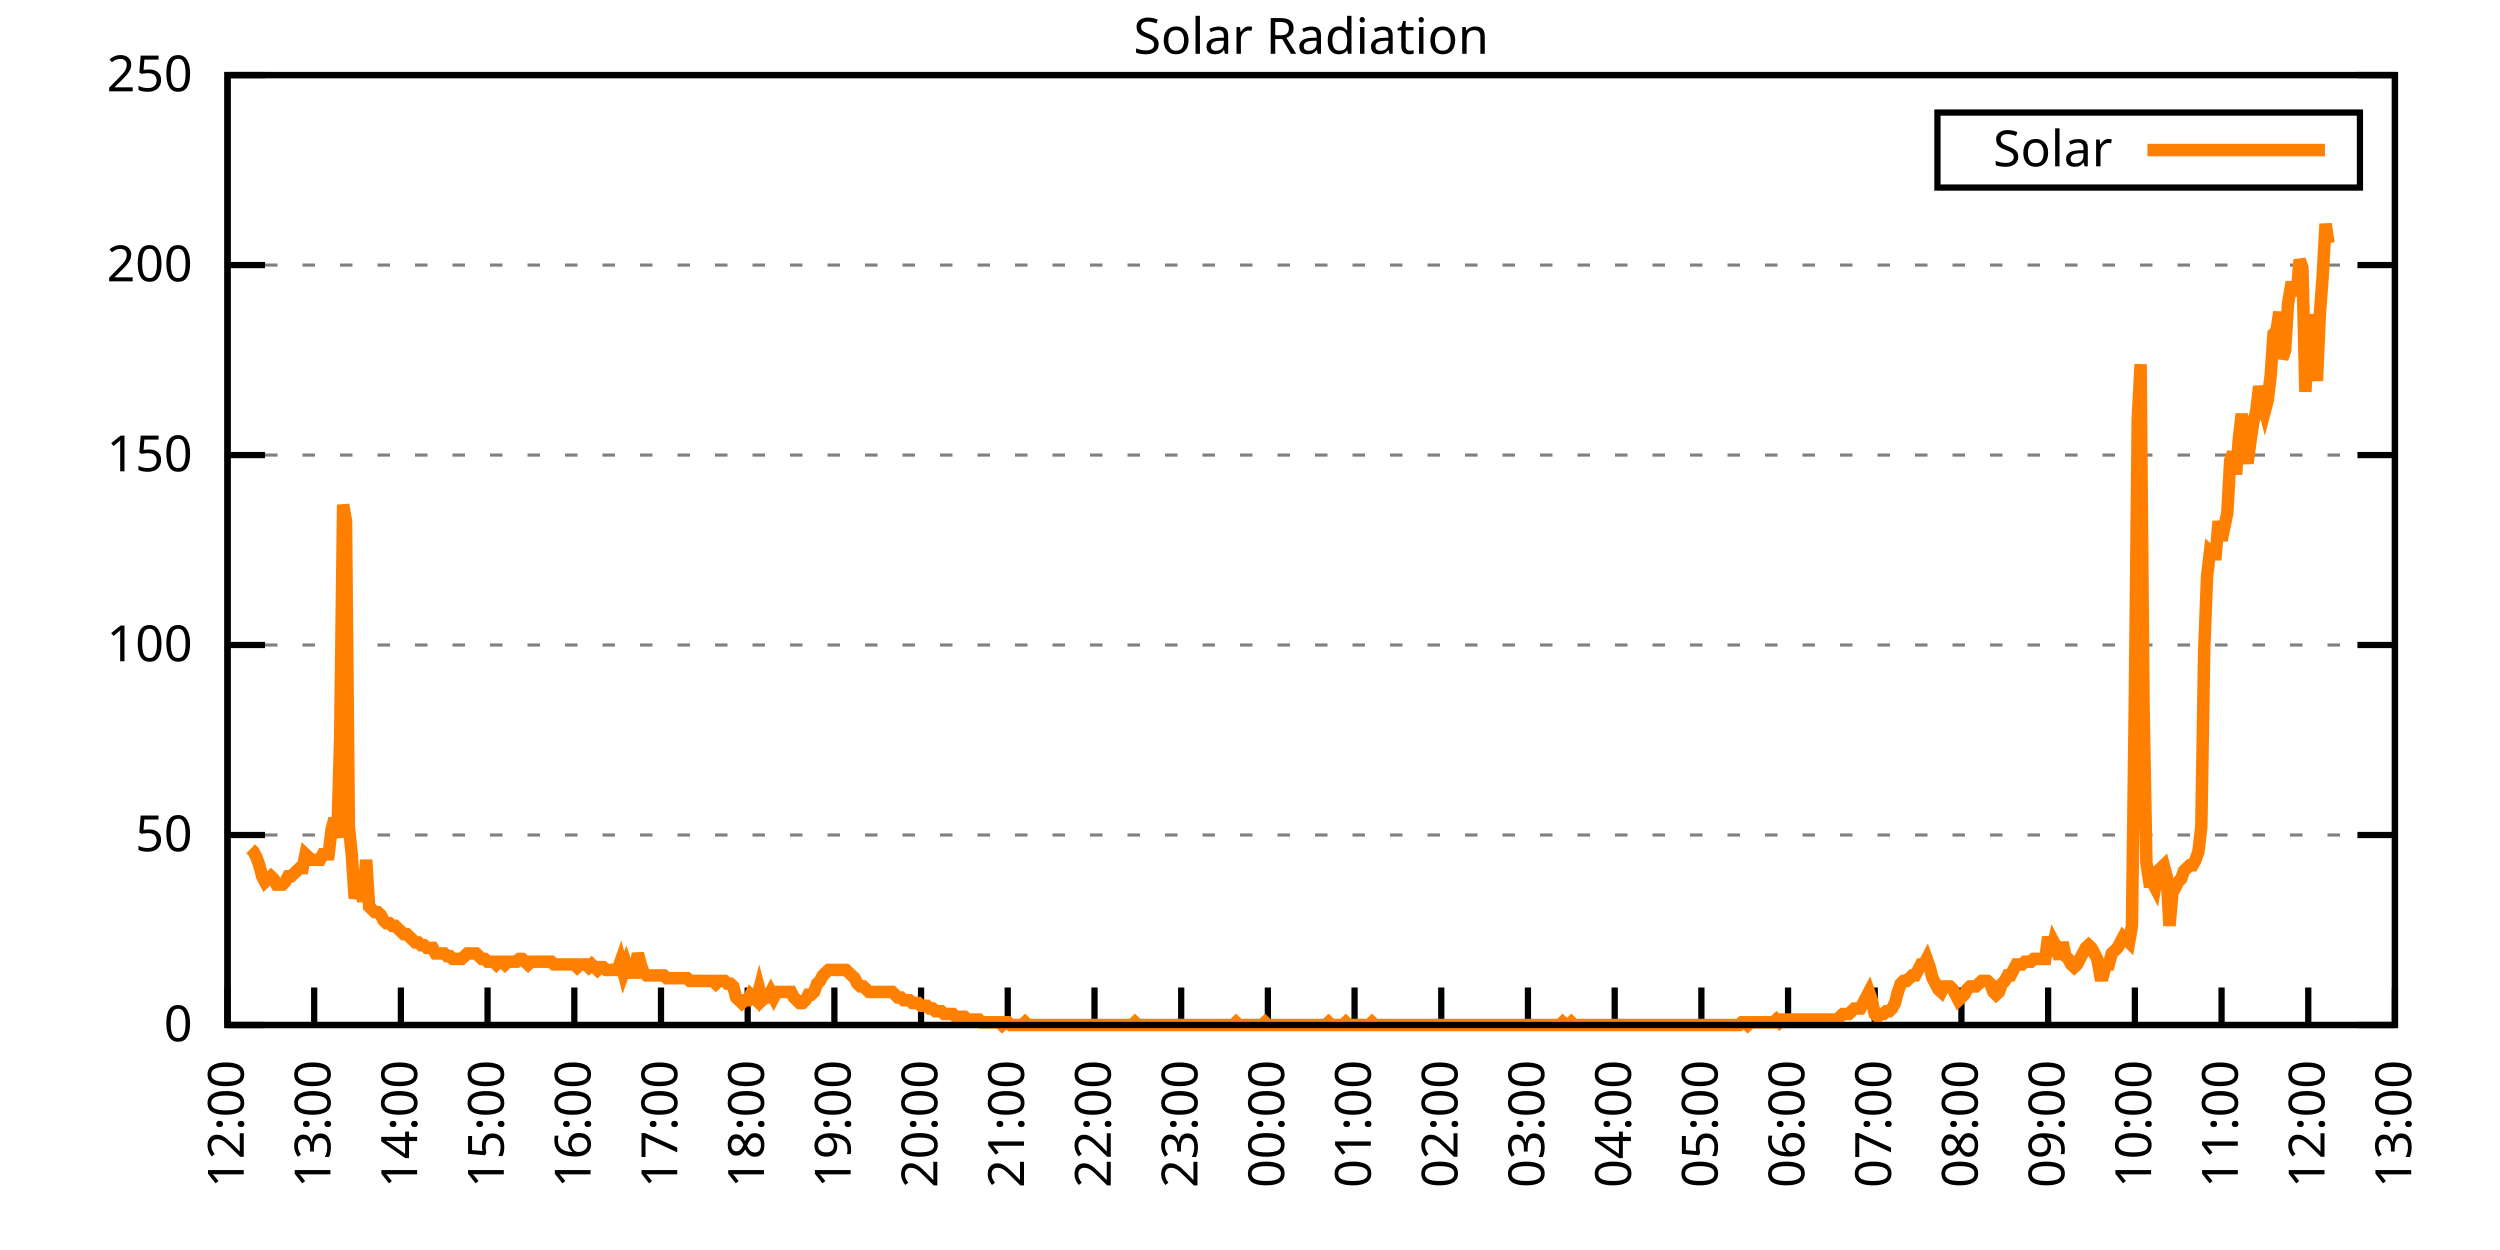
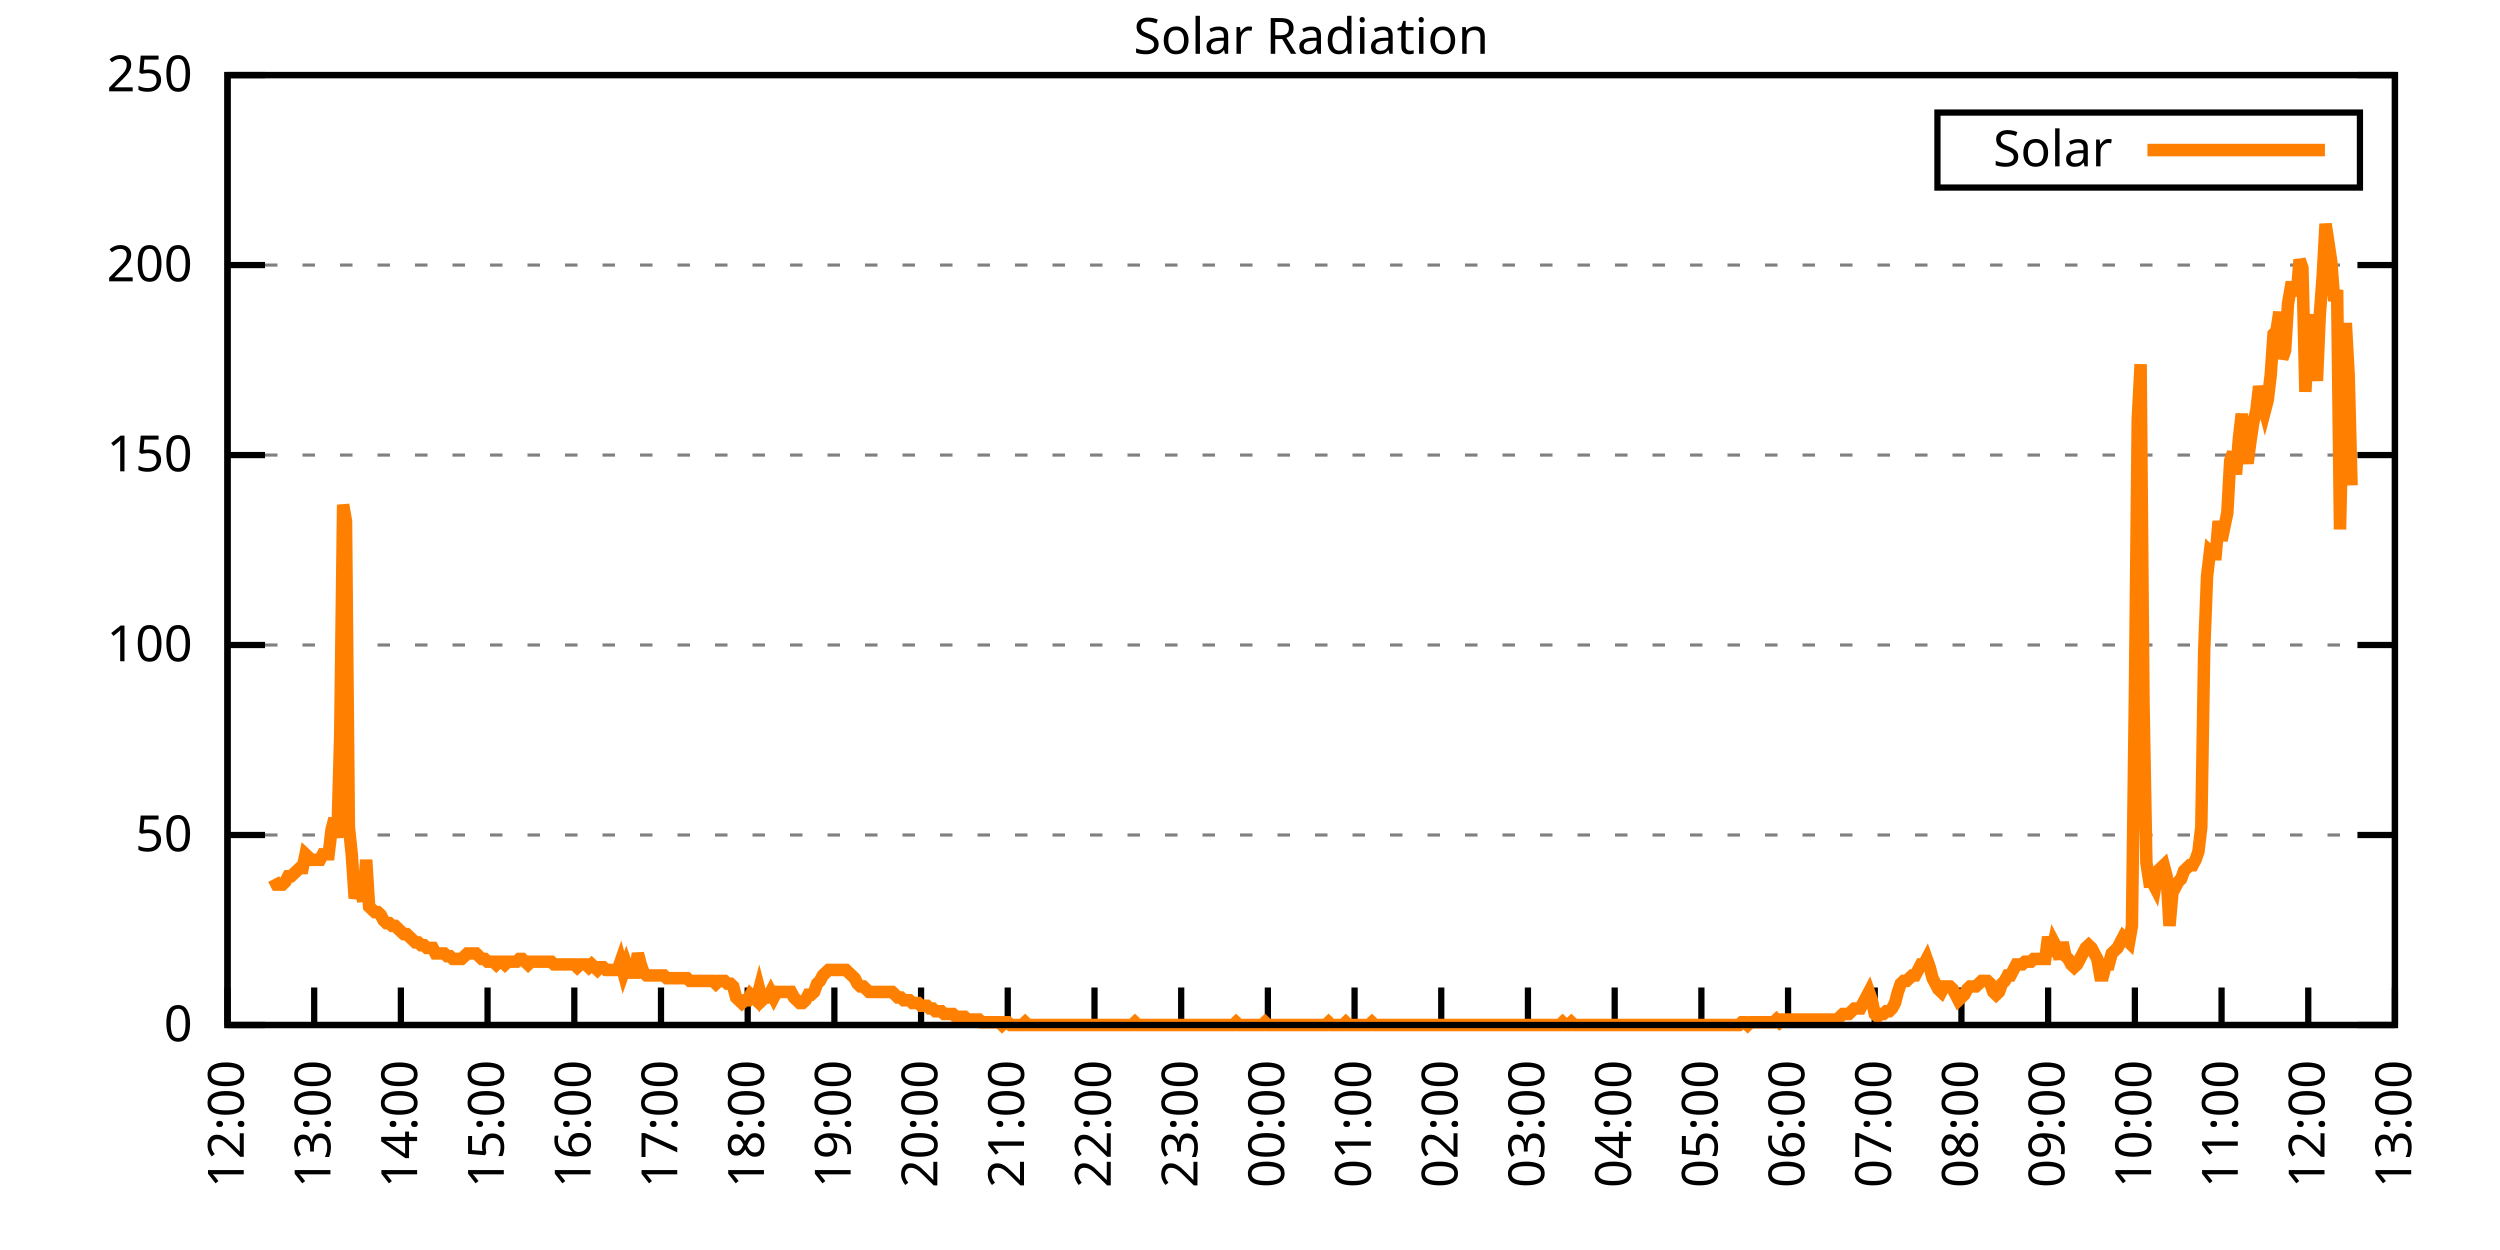
<svg xmlns="http://www.w3.org/2000/svg" xmlns:xlink="http://www.w3.org/1999/xlink" width="400" height="200" viewBox="0 0 400 200">
  <g id="gnuplot_canvas">
    <rect x="0" y="0" width="400" height="200" fill="none" />
    <defs>
      <circle id="gpDot" r="0.5" stroke-width="0.5" stroke="currentColor" />
      <path id="gpPt0" stroke-width="0.333" stroke="currentColor" d="M-1,0 h2 M0,-1 v2" />
      <path id="gpPt1" stroke-width="0.333" stroke="currentColor" d="M-1,-1 L1,1 M1,-1 L-1,1" />
      <path id="gpPt2" stroke-width="0.333" stroke="currentColor" d="M-1,0 L1,0 M0,-1 L0,1 M-1,-1 L1,1 M-1,1 L1,-1" />
      <rect id="gpPt3" stroke-width="0.333" stroke="currentColor" x="-1" y="-1" width="2" height="2" />
      <rect id="gpPt4" stroke-width="0.333" stroke="currentColor" fill="currentColor" x="-1" y="-1" width="2" height="2" />
      <circle id="gpPt5" stroke-width="0.333" stroke="currentColor" cx="0" cy="0" r="1" />
      <use xlink:href="#gpPt5" id="gpPt6" fill="currentColor" stroke="none" />
      <path id="gpPt7" stroke-width="0.333" stroke="currentColor" d="M0,-1.33 L-1.33,0.67 L1.33,0.67 z" />
      <use xlink:href="#gpPt7" id="gpPt8" fill="currentColor" stroke="none" />
      <use xlink:href="#gpPt7" id="gpPt9" stroke="currentColor" transform="rotate(180)" />
      <use xlink:href="#gpPt9" id="gpPt10" fill="currentColor" stroke="none" />
      <use xlink:href="#gpPt3" id="gpPt11" stroke="currentColor" transform="rotate(45)" />
      <use xlink:href="#gpPt11" id="gpPt12" fill="currentColor" stroke="none" />
      <path id="gpPt13" stroke-width="0.333" stroke="currentColor" d="M0,1.330 L1.265,0.411 L0.782,-1.067 L-0.782,-1.076 L-1.265,0.411 z" />
      <use xlink:href="#gpPt13" id="gpPt14" fill="currentColor" stroke="none" />
      <filter id="textbox" filterUnits="objectBoundingBox" x="0" y="0" height="1" width="1">
        <feFlood flood-color="white" flood-opacity="1" result="bgnd" />
        <feComposite in="SourceGraphic" in2="bgnd" operator="atop" />
      </filter>
      <filter id="greybox" filterUnits="objectBoundingBox" x="0" y="0" height="1" width="1">
        <feFlood flood-color="lightgrey" flood-opacity="1" result="grey" />
        <feComposite in="SourceGraphic" in2="grey" operator="atop" />
      </filter>
    </defs>
    <g fill="none" color="white" stroke="currentColor" stroke-width="1.00" stroke-linecap="butt" stroke-linejoin="miter">
</g>
    <g fill="none" color="black" stroke="currentColor" stroke-width="1.00" stroke-linecap="butt" stroke-linejoin="miter">
      <g stroke="none" shape-rendering="crispEdges">
        <polygon fill="rgb(255, 255, 255)" points="36.40,164.00 383.18,164.00 383.18,12.02 36.40,12.02 " />
      </g>
    </g>
    <g fill="none" color="black" stroke="currentColor" stroke-width="1.00" stroke-linecap="butt" stroke-linejoin="miter">
</g>
    <g fill="none" color="black" stroke="black" stroke-width="0.50" stroke-linecap="butt" stroke-linejoin="miter">
</g>
    <g fill="none" color="gray" stroke="currentColor" stroke-width="0.50" stroke-linecap="butt" stroke-linejoin="miter">
      <path stroke="gray" stroke-dasharray="2,4" class="gridline" d="M36.40,164.00 L383.19,164.00  " />
    </g>
    <g fill="none" color="gray" stroke="gray" stroke-width="1.00" stroke-linecap="butt" stroke-linejoin="miter">
</g>
    <g fill="none" color="black" stroke="currentColor" stroke-width="1.00" stroke-linecap="butt" stroke-linejoin="miter">
      <path stroke="black" d="M36.40,164.00 L42.40,164.00 M383.19,164.00 L377.19,164.00  " />
      <g transform="translate(30.80,166.60)" stroke="none" fill="black" font-family="Sans" font-size="8.00" text-anchor="end">
        <text>
          <tspan font-family="Sans"> 0</tspan>
        </text>
      </g>
    </g>
    <g fill="none" color="black" stroke="currentColor" stroke-width="1.00" stroke-linecap="butt" stroke-linejoin="miter">
</g>
    <g fill="none" color="black" stroke="black" stroke-width="0.50" stroke-linecap="butt" stroke-linejoin="miter">
</g>
    <g fill="none" color="gray" stroke="currentColor" stroke-width="0.50" stroke-linecap="butt" stroke-linejoin="miter">
      <path stroke="gray" stroke-dasharray="2,4" class="gridline" d="M36.40,133.60 L383.19,133.60  " />
    </g>
    <g fill="none" color="gray" stroke="gray" stroke-width="1.00" stroke-linecap="butt" stroke-linejoin="miter">
</g>
    <g fill="none" color="black" stroke="currentColor" stroke-width="1.00" stroke-linecap="butt" stroke-linejoin="miter">
      <path stroke="black" d="M36.40,133.60 L42.40,133.60 M383.19,133.60 L377.19,133.60  " />
      <g transform="translate(30.80,136.20)" stroke="none" fill="black" font-family="Sans" font-size="8.00" text-anchor="end">
        <text>
          <tspan font-family="Sans"> 50</tspan>
        </text>
      </g>
    </g>
    <g fill="none" color="black" stroke="currentColor" stroke-width="1.00" stroke-linecap="butt" stroke-linejoin="miter">
</g>
    <g fill="none" color="black" stroke="black" stroke-width="0.50" stroke-linecap="butt" stroke-linejoin="miter">
</g>
    <g fill="none" color="gray" stroke="currentColor" stroke-width="0.50" stroke-linecap="butt" stroke-linejoin="miter">
      <path stroke="gray" stroke-dasharray="2,4" class="gridline" d="M36.40,103.20 L383.19,103.20  " />
    </g>
    <g fill="none" color="gray" stroke="gray" stroke-width="1.00" stroke-linecap="butt" stroke-linejoin="miter">
</g>
    <g fill="none" color="black" stroke="currentColor" stroke-width="1.00" stroke-linecap="butt" stroke-linejoin="miter">
      <path stroke="black" d="M36.40,103.20 L42.40,103.20 M383.19,103.20 L377.19,103.20  " />
      <g transform="translate(30.80,105.80)" stroke="none" fill="black" font-family="Sans" font-size="8.00" text-anchor="end">
        <text>
          <tspan font-family="Sans"> 100</tspan>
        </text>
      </g>
    </g>
    <g fill="none" color="black" stroke="currentColor" stroke-width="1.00" stroke-linecap="butt" stroke-linejoin="miter">
</g>
    <g fill="none" color="black" stroke="black" stroke-width="0.50" stroke-linecap="butt" stroke-linejoin="miter">
</g>
    <g fill="none" color="gray" stroke="currentColor" stroke-width="0.50" stroke-linecap="butt" stroke-linejoin="miter">
      <path stroke="gray" stroke-dasharray="2,4" class="gridline" d="M36.40,72.81 L383.19,72.81  " />
    </g>
    <g fill="none" color="gray" stroke="gray" stroke-width="1.00" stroke-linecap="butt" stroke-linejoin="miter">
</g>
    <g fill="none" color="black" stroke="currentColor" stroke-width="1.00" stroke-linecap="butt" stroke-linejoin="miter">
      <path stroke="black" d="M36.40,72.81 L42.40,72.81 M383.19,72.81 L377.19,72.81  " />
      <g transform="translate(30.80,75.41)" stroke="none" fill="black" font-family="Sans" font-size="8.00" text-anchor="end">
        <text>
          <tspan font-family="Sans"> 150</tspan>
        </text>
      </g>
    </g>
    <g fill="none" color="black" stroke="currentColor" stroke-width="1.00" stroke-linecap="butt" stroke-linejoin="miter">
</g>
    <g fill="none" color="black" stroke="black" stroke-width="0.50" stroke-linecap="butt" stroke-linejoin="miter">
</g>
    <g fill="none" color="gray" stroke="currentColor" stroke-width="0.50" stroke-linecap="butt" stroke-linejoin="miter">
      <path stroke="gray" stroke-dasharray="2,4" class="gridline" d="M36.40,42.41 L383.19,42.41  " />
    </g>
    <g fill="none" color="gray" stroke="gray" stroke-width="1.00" stroke-linecap="butt" stroke-linejoin="miter">
</g>
    <g fill="none" color="black" stroke="currentColor" stroke-width="1.00" stroke-linecap="butt" stroke-linejoin="miter">
      <path stroke="black" d="M36.40,42.41 L42.40,42.41 M383.19,42.41 L377.19,42.41  " />
      <g transform="translate(30.80,45.01)" stroke="none" fill="black" font-family="Sans" font-size="8.00" text-anchor="end">
        <text>
          <tspan font-family="Sans"> 200</tspan>
        </text>
      </g>
    </g>
    <g fill="none" color="black" stroke="currentColor" stroke-width="1.00" stroke-linecap="butt" stroke-linejoin="miter">
</g>
    <g fill="none" color="black" stroke="black" stroke-width="0.50" stroke-linecap="butt" stroke-linejoin="miter">
</g>
    <g fill="none" color="gray" stroke="currentColor" stroke-width="0.50" stroke-linecap="butt" stroke-linejoin="miter">
      <path stroke="gray" stroke-dasharray="2,4" class="gridline" d="M36.40,12.01 L383.19,12.01  " />
    </g>
    <g fill="none" color="gray" stroke="gray" stroke-width="1.00" stroke-linecap="butt" stroke-linejoin="miter">
</g>
    <g fill="none" color="black" stroke="currentColor" stroke-width="1.00" stroke-linecap="butt" stroke-linejoin="miter">
      <path stroke="black" d="M36.40,12.01 L42.40,12.01 M383.19,12.01 L377.19,12.01  " />
      <g transform="translate(30.80,14.61)" stroke="none" fill="black" font-family="Sans" font-size="8.00" text-anchor="end">
        <text>
          <tspan font-family="Sans"> 250</tspan>
        </text>
      </g>
    </g>
    <g fill="none" color="black" stroke="currentColor" stroke-width="1.00" stroke-linecap="butt" stroke-linejoin="miter">
      <path stroke="black" d="M36.40,164.00 L36.40,158.00  " />
      <g transform="translate(39.00,169.60) rotate(270.00)" stroke="none" fill="black" font-family="Sans" font-size="8.00" text-anchor="end">
        <text>
          <tspan font-family="Sans">12:00</tspan>
        </text>
      </g>
    </g>
    <g fill="none" color="black" stroke="currentColor" stroke-width="1.00" stroke-linecap="butt" stroke-linejoin="miter">
      <path stroke="black" d="M50.27,164.00 L50.27,158.00  " />
      <g transform="translate(52.87,169.60) rotate(270.00)" stroke="none" fill="black" font-family="Sans" font-size="8.00" text-anchor="end">
        <text>
          <tspan font-family="Sans">13:00</tspan>
        </text>
      </g>
    </g>
    <g fill="none" color="black" stroke="currentColor" stroke-width="1.00" stroke-linecap="butt" stroke-linejoin="miter">
      <path stroke="black" d="M64.14,164.00 L64.14,158.00  " />
      <g transform="translate(66.74,169.60) rotate(270.00)" stroke="none" fill="black" font-family="Sans" font-size="8.00" text-anchor="end">
        <text>
          <tspan font-family="Sans">14:00</tspan>
        </text>
      </g>
    </g>
    <g fill="none" color="black" stroke="currentColor" stroke-width="1.00" stroke-linecap="butt" stroke-linejoin="miter">
      <path stroke="black" d="M78.01,164.00 L78.01,158.00  " />
      <g transform="translate(80.61,169.60) rotate(270.00)" stroke="none" fill="black" font-family="Sans" font-size="8.00" text-anchor="end">
        <text>
          <tspan font-family="Sans">15:00</tspan>
        </text>
      </g>
    </g>
    <g fill="none" color="black" stroke="currentColor" stroke-width="1.00" stroke-linecap="butt" stroke-linejoin="miter">
      <path stroke="black" d="M91.89,164.00 L91.89,158.00  " />
      <g transform="translate(94.49,169.60) rotate(270.00)" stroke="none" fill="black" font-family="Sans" font-size="8.00" text-anchor="end">
        <text>
          <tspan font-family="Sans">16:00</tspan>
        </text>
      </g>
    </g>
    <g fill="none" color="black" stroke="currentColor" stroke-width="1.00" stroke-linecap="butt" stroke-linejoin="miter">
      <path stroke="black" d="M105.76,164.00 L105.76,158.00  " />
      <g transform="translate(108.36,169.60) rotate(270.00)" stroke="none" fill="black" font-family="Sans" font-size="8.00" text-anchor="end">
        <text>
          <tspan font-family="Sans">17:00</tspan>
        </text>
      </g>
    </g>
    <g fill="none" color="black" stroke="currentColor" stroke-width="1.00" stroke-linecap="butt" stroke-linejoin="miter">
      <path stroke="black" d="M119.63,164.00 L119.63,158.00  " />
      <g transform="translate(122.23,169.60) rotate(270.00)" stroke="none" fill="black" font-family="Sans" font-size="8.00" text-anchor="end">
        <text>
          <tspan font-family="Sans">18:00</tspan>
        </text>
      </g>
    </g>
    <g fill="none" color="black" stroke="currentColor" stroke-width="1.00" stroke-linecap="butt" stroke-linejoin="miter">
      <path stroke="black" d="M133.50,164.00 L133.50,158.00  " />
      <g transform="translate(136.10,169.60) rotate(270.00)" stroke="none" fill="black" font-family="Sans" font-size="8.00" text-anchor="end">
        <text>
          <tspan font-family="Sans">19:00</tspan>
        </text>
      </g>
    </g>
    <g fill="none" color="black" stroke="currentColor" stroke-width="1.00" stroke-linecap="butt" stroke-linejoin="miter">
      <path stroke="black" d="M147.37,164.00 L147.37,158.00  " />
      <g transform="translate(149.97,169.60) rotate(270.00)" stroke="none" fill="black" font-family="Sans" font-size="8.00" text-anchor="end">
        <text>
          <tspan font-family="Sans">20:00</tspan>
        </text>
      </g>
    </g>
    <g fill="none" color="black" stroke="currentColor" stroke-width="1.00" stroke-linecap="butt" stroke-linejoin="miter">
      <path stroke="black" d="M161.24,164.00 L161.24,158.00  " />
      <g transform="translate(163.84,169.60) rotate(270.00)" stroke="none" fill="black" font-family="Sans" font-size="8.00" text-anchor="end">
        <text>
          <tspan font-family="Sans">21:00</tspan>
        </text>
      </g>
    </g>
    <g fill="none" color="black" stroke="currentColor" stroke-width="1.00" stroke-linecap="butt" stroke-linejoin="miter">
      <path stroke="black" d="M175.12,164.00 L175.12,158.00  " />
      <g transform="translate(177.72,169.60) rotate(270.00)" stroke="none" fill="black" font-family="Sans" font-size="8.00" text-anchor="end">
        <text>
          <tspan font-family="Sans">22:00</tspan>
        </text>
      </g>
    </g>
    <g fill="none" color="black" stroke="currentColor" stroke-width="1.00" stroke-linecap="butt" stroke-linejoin="miter">
      <path stroke="black" d="M188.99,164.00 L188.99,158.00  " />
      <g transform="translate(191.59,169.60) rotate(270.00)" stroke="none" fill="black" font-family="Sans" font-size="8.00" text-anchor="end">
        <text>
          <tspan font-family="Sans">23:00</tspan>
        </text>
      </g>
    </g>
    <g fill="none" color="black" stroke="currentColor" stroke-width="1.00" stroke-linecap="butt" stroke-linejoin="miter">
      <path stroke="black" d="M202.86,164.00 L202.86,158.00  " />
      <g transform="translate(205.46,169.60) rotate(270.00)" stroke="none" fill="black" font-family="Sans" font-size="8.00" text-anchor="end">
        <text>
          <tspan font-family="Sans">00:00</tspan>
        </text>
      </g>
    </g>
    <g fill="none" color="black" stroke="currentColor" stroke-width="1.00" stroke-linecap="butt" stroke-linejoin="miter">
      <path stroke="black" d="M216.73,164.00 L216.73,158.00  " />
      <g transform="translate(219.33,169.60) rotate(270.00)" stroke="none" fill="black" font-family="Sans" font-size="8.00" text-anchor="end">
        <text>
          <tspan font-family="Sans">01:00</tspan>
        </text>
      </g>
    </g>
    <g fill="none" color="black" stroke="currentColor" stroke-width="1.00" stroke-linecap="butt" stroke-linejoin="miter">
      <path stroke="black" d="M230.60,164.00 L230.60,158.00  " />
      <g transform="translate(233.20,169.60) rotate(270.00)" stroke="none" fill="black" font-family="Sans" font-size="8.00" text-anchor="end">
        <text>
          <tspan font-family="Sans">02:00</tspan>
        </text>
      </g>
    </g>
    <g fill="none" color="black" stroke="currentColor" stroke-width="1.00" stroke-linecap="butt" stroke-linejoin="miter">
      <path stroke="black" d="M244.47,164.00 L244.47,158.00  " />
      <g transform="translate(247.07,169.60) rotate(270.00)" stroke="none" fill="black" font-family="Sans" font-size="8.00" text-anchor="end">
        <text>
          <tspan font-family="Sans">03:00</tspan>
        </text>
      </g>
    </g>
    <g fill="none" color="black" stroke="currentColor" stroke-width="1.00" stroke-linecap="butt" stroke-linejoin="miter">
      <path stroke="black" d="M258.35,164.00 L258.35,158.00  " />
      <g transform="translate(260.95,169.60) rotate(270.00)" stroke="none" fill="black" font-family="Sans" font-size="8.00" text-anchor="end">
        <text>
          <tspan font-family="Sans">04:00</tspan>
        </text>
      </g>
    </g>
    <g fill="none" color="black" stroke="currentColor" stroke-width="1.00" stroke-linecap="butt" stroke-linejoin="miter">
      <path stroke="black" d="M272.22,164.00 L272.22,158.00  " />
      <g transform="translate(274.82,169.60) rotate(270.00)" stroke="none" fill="black" font-family="Sans" font-size="8.00" text-anchor="end">
        <text>
          <tspan font-family="Sans">05:00</tspan>
        </text>
      </g>
    </g>
    <g fill="none" color="black" stroke="currentColor" stroke-width="1.00" stroke-linecap="butt" stroke-linejoin="miter">
      <path stroke="black" d="M286.09,164.00 L286.09,158.00  " />
      <g transform="translate(288.69,169.60) rotate(270.00)" stroke="none" fill="black" font-family="Sans" font-size="8.00" text-anchor="end">
        <text>
          <tspan font-family="Sans">06:00</tspan>
        </text>
      </g>
    </g>
    <g fill="none" color="black" stroke="currentColor" stroke-width="1.00" stroke-linecap="butt" stroke-linejoin="miter">
      <path stroke="black" d="M299.96,164.00 L299.96,158.00  " />
      <g transform="translate(302.56,169.60) rotate(270.00)" stroke="none" fill="black" font-family="Sans" font-size="8.00" text-anchor="end">
        <text>
          <tspan font-family="Sans">07:00</tspan>
        </text>
      </g>
    </g>
    <g fill="none" color="black" stroke="currentColor" stroke-width="1.00" stroke-linecap="butt" stroke-linejoin="miter">
      <path stroke="black" d="M313.83,164.00 L313.83,158.00  " />
      <g transform="translate(316.43,169.60) rotate(270.00)" stroke="none" fill="black" font-family="Sans" font-size="8.00" text-anchor="end">
        <text>
          <tspan font-family="Sans">08:00</tspan>
        </text>
      </g>
    </g>
    <g fill="none" color="black" stroke="currentColor" stroke-width="1.00" stroke-linecap="butt" stroke-linejoin="miter">
      <path stroke="black" d="M327.70,164.00 L327.70,158.00  " />
      <g transform="translate(330.30,169.60) rotate(270.00)" stroke="none" fill="black" font-family="Sans" font-size="8.00" text-anchor="end">
        <text>
          <tspan font-family="Sans">09:00</tspan>
        </text>
      </g>
    </g>
    <g fill="none" color="black" stroke="currentColor" stroke-width="1.00" stroke-linecap="butt" stroke-linejoin="miter">
      <path stroke="black" d="M341.58,164.00 L341.58,158.00  " />
      <g transform="translate(344.18,169.60) rotate(270.00)" stroke="none" fill="black" font-family="Sans" font-size="8.00" text-anchor="end">
        <text>
          <tspan font-family="Sans">10:00</tspan>
        </text>
      </g>
    </g>
    <g fill="none" color="black" stroke="currentColor" stroke-width="1.00" stroke-linecap="butt" stroke-linejoin="miter">
      <path stroke="black" d="M355.45,164.00 L355.45,158.00  " />
      <g transform="translate(358.05,169.60) rotate(270.00)" stroke="none" fill="black" font-family="Sans" font-size="8.00" text-anchor="end">
        <text>
          <tspan font-family="Sans">11:00</tspan>
        </text>
      </g>
    </g>
    <g fill="none" color="black" stroke="currentColor" stroke-width="1.00" stroke-linecap="butt" stroke-linejoin="miter">
      <path stroke="black" d="M369.32,164.00 L369.32,158.00  " />
      <g transform="translate(371.92,169.60) rotate(270.00)" stroke="none" fill="black" font-family="Sans" font-size="8.00" text-anchor="end">
        <text>
          <tspan font-family="Sans">12:00</tspan>
        </text>
      </g>
    </g>
    <g fill="none" color="black" stroke="currentColor" stroke-width="1.00" stroke-linecap="butt" stroke-linejoin="miter">
      <path stroke="black" d="M383.19,164.00 L383.19,158.00  " />
      <g transform="translate(385.79,169.60) rotate(270.00)" stroke="none" fill="black" font-family="Sans" font-size="8.00" text-anchor="end">
        <text>
          <tspan font-family="Sans">13:00</tspan>
        </text>
      </g>
    </g>
    <g fill="none" color="black" stroke="currentColor" stroke-width="1.00" stroke-linecap="butt" stroke-linejoin="miter">
</g>
    <g fill="none" color="black" stroke="currentColor" stroke-width="1.00" stroke-linecap="butt" stroke-linejoin="miter">
      <path stroke="black" d="M36.40,12.01 L36.40,164.00 L383.19,164.00 L383.19,12.01 L36.40,12.01 Z  " />
    </g>
    <g fill="none" color="black" stroke="currentColor" stroke-width="1.00" stroke-linecap="butt" stroke-linejoin="miter">
</g>
    <g fill="none" color="black" stroke="currentColor" stroke-width="1.00" stroke-linecap="butt" stroke-linejoin="miter">
      <path stroke="black" d="M309.99,30.01 L309.99,18.01 L377.59,18.01 L377.59,30.01 L309.99,30.01 Z  " />
    </g>
    <g id="Solar_Radiation_plot_1">
      <g fill="none" color="white" stroke="black" stroke-width="2.00" stroke-linecap="butt" stroke-linejoin="miter">
</g>
      <g fill="none" color="black" stroke="currentColor" stroke-width="2.00" stroke-linecap="butt" stroke-linejoin="miter">
        <g transform="translate(337.99,26.61)" stroke="none" fill="black" font-family="Sans" font-size="8.00" text-anchor="end">
          <text>
            <tspan font-family="Sans">Solar</tspan>
          </text>
        </g>
      </g>
      <g fill="none" color="black" stroke="currentColor" stroke-width="2.00" stroke-linecap="butt" stroke-linejoin="miter">
-         <path stroke="rgb(255, 127,   0)" d="M343.59,24.01 L371.99,24.01 M40.10,135.81 L40.56,136.25 L41.02,137.13 L41.49,138.45 L41.95,140.21 L42.41,141.09   L42.87,140.65 L43.34,140.21 L43.80,140.65 L44.26,141.54 L44.72,141.54 L45.19,141.54 L45.65,141.09 L46.11,140.21   L46.57,140.21 L47.03,139.77 L47.50,139.33 L47.96,138.89 L48.42,138.89 L48.88,136.69 L49.35,137.13 L49.81,137.57   L50.27,137.57 L50.73,137.57 L51.20,137.57 L51.66,136.69 L52.12,136.69 L52.58,136.69 L53.05,132.73 L53.51,130.96   L53.97,134.05 L54.43,117.75 L54.90,80.75 L55.36,83.39 L55.82,132.28 L56.28,136.69 L56.75,143.74 L57.21,141.98   L57.67,142.42 L58.13,144.18 L58.59,137.57 L59.06,145.06 L59.52,145.50 L59.98,145.94 L60.44,145.94 L60.91,146.38   L61.37,147.26 L61.83,147.70 L62.29,147.70 L62.76,148.14 L63.22,148.14 L63.68,148.58 L64.14,149.02 L64.61,149.46   L65.07,149.46 L65.53,149.90 L65.99,150.34 L66.46,150.79 L66.92,150.79 L67.38,151.23 L67.84,151.23 L68.30,151.67   L68.77,151.67 L69.23,151.67 L69.69,152.55 L70.15,152.55 L70.62,152.55 L71.08,152.55 L71.54,152.99 L72.00,152.99   L72.47,153.43 L72.93,153.43 L73.39,153.43 L73.85,153.43 L74.32,152.99 L74.78,152.55 L75.24,152.55 L75.70,152.55   L76.17,152.55 L76.63,152.99 L77.09,153.43 L77.55,153.43 L78.01,153.87 L78.48,153.87 L78.94,153.87 L79.40,154.31   L79.86,153.87 L80.33,153.87 L80.79,154.31 L81.25,153.87 L81.71,153.87 L82.18,153.87 L82.64,153.87 L83.10,153.43   L83.56,153.43 L84.03,153.87 L84.49,154.31 L84.95,153.87 L85.41,153.87 L85.88,153.87 L86.34,153.87 L86.80,153.87   L87.26,153.87 L87.72,153.87 L88.19,153.87 L88.65,154.31 L89.11,154.31 L89.57,154.31 L90.04,154.31 L90.50,154.31   L90.96,154.31 L91.42,154.31 L91.89,154.31 L92.35,154.75 L92.81,154.31 L93.27,154.31 L93.74,154.31 L94.20,154.75   L94.66,154.31 L95.12,154.75 L95.59,155.19 L96.05,154.75 L96.51,154.75 L96.97,155.19 L97.44,155.19 L97.90,155.19   L98.36,155.19 L98.82,155.19 L99.28,153.87 L99.75,155.63 L100.21,154.31 L100.67,155.63 L101.13,155.63 L101.60,155.63   L102.06,152.55 L102.52,154.31 L102.98,155.63 L103.45,156.07 L103.91,156.07 L104.37,156.07 L104.83,156.07 L105.30,156.07   L105.76,156.07 L106.22,156.07 L106.68,156.51 L107.15,156.51 L107.61,156.51 L108.07,156.51 L108.53,156.51 L108.99,156.51   L109.46,156.51 L109.92,156.51 L110.38,156.95 L110.84,156.95 L111.31,156.95 L111.77,156.95 L112.23,156.95 L112.69,156.95   L113.16,156.95 L113.62,156.95 L114.08,156.95 L114.54,157.39 L115.01,156.95 L115.47,156.95 L115.93,156.95 L116.39,157.39   L116.86,157.39 L117.32,157.83 L117.78,159.60 L118.24,160.04 L118.70,160.48 L119.17,160.04 L119.63,160.04 L120.09,159.15   L120.55,159.60 L121.02,160.04 L121.48,158.27 L121.94,160.04 L122.40,159.60 L122.87,159.60 L123.33,158.71 L123.79,159.60   L124.25,158.71 L124.72,158.71 L125.18,158.71 L125.64,158.71 L126.10,158.71 L126.57,158.71 L127.03,159.60 L127.49,160.04   L127.95,160.48 L128.41,160.48 L128.88,160.04 L129.34,159.15 L129.80,159.15 L130.26,158.71 L130.73,157.39 L131.19,156.95   L131.65,156.07 L132.11,155.63 L132.58,155.19 L133.04,155.19 L133.50,155.19 L133.96,155.19 L134.43,155.19 L134.89,155.19   L135.35,155.19 L135.81,155.63 L136.28,156.07 L136.74,156.51 L137.20,157.39 L137.66,157.83 L138.13,157.83 L138.59,158.27   L139.05,158.71 L139.51,158.71 L139.97,158.71 L140.44,158.71 L140.90,158.71 L141.36,158.71 L141.82,158.71 L142.29,158.71   L142.75,158.71 L143.21,159.15 L143.67,159.60 L144.14,159.60 L144.60,160.04 L145.06,160.04 L145.52,160.04 L145.99,160.48   L146.45,160.48 L146.91,160.48 L147.37,160.92 L147.84,160.92 L148.30,160.92 L148.76,161.36 L149.22,161.36 L149.68,161.80   L150.15,161.80 L150.61,161.80 L151.07,162.24 L151.53,162.24 L152.00,162.24 L152.46,162.24 L152.92,162.68 L153.38,162.68   L153.85,162.68 L154.31,162.68 L154.77,163.12 L155.23,163.12 L155.70,163.12 L156.16,163.12 L156.62,163.12 L157.08,163.56   L157.55,163.56 L158.01,163.56 L158.47,163.56 L158.93,163.56 L159.39,163.56 L159.86,163.56 L160.32,164.00 L160.78,163.56   L161.24,163.56 L161.71,164.00 L162.17,164.00 L162.63,164.00 L163.09,164.00 L163.56,164.00 L164.02,163.56 L164.48,164.00   L164.94,164.00 L165.41,164.00 L165.87,164.00 L166.33,164.00 L166.79,164.00 L167.26,164.00 L167.72,164.00 L168.18,164.00   L168.64,164.00 L169.10,164.00 L169.57,164.00 L170.03,164.00 L170.49,164.00 L170.95,164.00 L171.42,164.00 L171.88,164.00   L172.34,164.00 L172.80,164.00 L173.27,164.00 L173.73,164.00 L174.19,164.00 L174.65,164.00 L175.12,164.00 L175.58,164.00   L176.04,164.00 L176.50,164.00 L176.97,164.00 L177.43,164.00 L177.89,164.00 L178.35,164.00 L178.82,164.00 L179.28,164.00   L179.74,164.00 L180.20,164.00 L180.66,164.00 L181.13,164.00 L181.59,163.56 L182.05,164.00 L182.51,164.00 L182.98,164.00   L183.44,164.00 L183.90,164.00 L184.36,164.00 L184.83,164.00 L185.29,164.00 L185.75,164.00 L186.21,164.00 L186.68,164.00   L187.14,164.00 L187.60,164.00 L188.06,164.00 L188.53,164.00 L188.99,164.00 L189.45,164.00 L189.91,164.00 L190.37,164.00   L190.84,164.00 L191.30,164.00 L191.76,164.00 L192.22,164.00 L192.69,164.00 L193.15,164.00 L193.61,164.00 L194.07,164.00   L194.54,164.00 L195.00,164.00 L195.46,164.00 L195.92,164.00 L196.39,164.00 L196.85,164.00 L197.31,164.00 L197.77,163.56   L198.24,164.00 L198.70,164.00 L199.16,164.00 L199.62,164.00 L200.08,164.00 L200.55,164.00 L201.01,164.00 L201.47,164.00   L201.93,164.00 L202.40,163.56 L202.86,164.00 L203.32,164.00 L203.78,164.00 L204.25,164.00 L204.71,164.00 L205.17,164.00   L205.63,164.00 L206.10,164.00 L206.56,164.00 L207.02,164.00 L207.48,164.00 L207.95,164.00 L208.41,164.00 L208.87,164.00   L209.33,164.00 L209.80,164.00 L210.26,164.00 L210.72,164.00 L211.18,164.00 L211.64,164.00 L212.11,164.00 L212.57,163.56   L213.03,164.00 L213.49,164.00 L213.96,164.00 L214.42,164.00 L214.88,164.00 L215.34,163.56 L215.81,164.00 L216.27,164.00   L216.73,164.00 L217.19,164.00 L217.66,164.00 L218.12,164.00 L218.58,164.00 L219.04,164.00 L219.51,163.56 L219.97,164.00   L220.43,164.00 L220.89,164.00 L221.35,164.00 L221.82,164.00 L222.28,164.00 L222.74,164.00 L223.20,164.00 L223.67,164.00   L224.13,164.00 L224.59,164.00 L225.05,164.00 L225.52,164.00 L225.98,164.00 L226.44,164.00 L226.90,164.00 L227.37,164.00   L227.83,164.00 L228.29,164.00 L228.75,164.00 L229.22,164.00 L229.68,164.00 L230.14,164.00 L230.60,164.00 L231.06,164.00   L231.53,164.00 L231.99,164.00 L232.45,164.00 L232.91,164.00 L233.38,164.00 L233.84,164.00 L234.30,164.00 L234.76,164.00   L235.23,164.00 L235.69,164.00 L236.15,164.00 L236.61,164.00 L237.08,164.00 L237.54,164.00 L238.00,164.00 L238.46,164.00   L238.93,164.00 L239.39,164.00 L239.85,164.00 L240.31,164.00 L240.77,164.00 L241.24,164.00 L241.70,164.00 L242.16,164.00   L242.62,164.00 L243.09,164.00 L243.55,164.00 L244.01,164.00 L244.47,164.00 L244.94,164.00 L245.40,164.00 L245.86,164.00   L246.32,164.00 L246.79,164.00 L247.25,164.00 L247.71,164.00 L248.17,164.00 L248.64,164.00 L249.10,164.00 L249.56,164.00   L250.02,163.56 L250.49,164.00 L250.95,164.00 L251.41,163.56 L251.87,164.00 L252.33,164.00 L252.80,164.00 L253.26,164.00   L253.72,164.00 L254.18,164.00 L254.65,164.00 L255.11,164.00 L255.57,164.00 L256.03,164.00 L256.50,164.00 L256.96,164.00   L257.42,164.00 L257.88,164.00 L258.35,164.00 L258.81,164.00 L259.27,164.00 L259.73,164.00 L260.20,164.00 L260.66,164.00   L261.12,164.00 L261.58,164.00 L262.04,164.00 L262.51,164.00 L262.97,164.00 L263.43,164.00 L263.89,164.00 L264.36,164.00   L264.82,164.00 L265.28,164.00 L265.74,164.00 L266.21,164.00 L266.67,164.00 L267.13,164.00 L267.59,164.00 L268.06,164.00   L268.52,164.00 L268.98,164.00 L269.44,164.00 L269.91,164.00 L270.37,164.00 L270.83,164.00 L271.29,164.00 L271.75,164.00   L272.22,164.00 L272.68,164.00 L273.14,164.00 L273.60,164.00 L274.07,164.00 L274.53,164.00 L274.99,164.00 L275.45,164.00   L275.92,164.00 L276.38,164.00 L276.84,164.00 L277.30,164.00 L277.77,164.00 L278.23,164.00 L278.69,163.56 L279.15,163.56   L279.62,164.00 L280.08,163.56 L280.54,163.56 L281.00,163.56 L281.46,163.56 L281.93,163.56 L282.39,163.56 L282.85,163.56   L283.31,163.56 L283.78,163.56 L284.24,163.12 L284.70,163.56 L285.16,163.12 L285.63,163.12 L286.09,163.12 L286.55,163.12   L287.01,163.12 L287.48,163.12 L287.94,163.12 L288.40,163.12 L288.86,163.12 L289.33,163.12 L289.79,163.12 L290.25,163.12   L290.71,163.12 L291.18,163.12 L291.64,163.12 L292.10,163.12 L292.56,163.12 L293.02,163.12 L293.49,163.12 L293.95,163.12   L294.41,162.68 L294.87,162.24 L295.34,162.24 L295.80,162.24 L296.26,161.80 L296.72,161.36 L297.19,161.36 L297.65,161.36   L298.11,160.48 L298.57,159.60 L299.04,158.71 L299.50,160.04 L299.96,162.24 L300.42,162.68 L300.89,162.24 L301.35,162.24   L301.81,161.80 L302.27,161.80 L302.73,161.36 L303.20,160.48 L303.66,158.71 L304.12,157.39 L304.58,156.95 L305.05,156.95   L305.51,156.51 L305.97,156.07 L306.43,156.07 L306.90,155.19 L307.36,154.31 L307.82,154.31 L308.28,153.43 L308.75,154.75   L309.21,156.51 L309.67,157.39 L310.13,158.27 L310.60,158.71 L311.06,157.83 L311.52,157.83 L311.98,157.83 L312.44,158.27   L312.91,159.15 L313.37,160.04 L313.83,159.60 L314.29,159.15 L314.76,158.27 L315.22,157.83 L315.68,157.83 L316.14,157.83   L316.61,157.39 L317.07,156.95 L317.53,156.95 L317.99,156.95 L318.46,157.39 L318.92,158.71 L319.38,159.15 L319.84,158.71   L320.31,157.39 L320.77,156.95 L321.23,156.07 L321.69,156.07 L322.15,155.19 L322.62,154.31 L323.08,154.31 L323.54,154.31   L324.00,153.87 L324.47,153.87 L324.93,153.87 L325.39,153.43 L325.85,153.43 L326.32,153.43 L326.78,153.43 L327.24,153.43   L327.70,149.90 L328.17,152.99 L328.63,150.79 L329.09,151.67 L329.55,153.43 L330.02,150.79 L330.48,152.99 L330.94,153.43   L331.40,154.31 L331.87,154.75 L332.33,154.31 L332.79,153.43 L333.25,152.55 L333.71,151.67 L334.18,151.23 L334.64,151.67   L335.10,152.55 L335.56,153.43 L336.03,156.07 L336.49,156.07 L336.95,154.31 L337.41,154.31 L337.88,152.55 L338.34,152.11   L338.80,151.67 L339.26,150.79 L339.73,149.90 L340.19,150.34 L340.65,150.79 L341.11,148.14 L341.58,111.58 L342.04,67.09   L342.50,58.28 L342.96,112.46 L343.42,138.01 L343.89,141.09 L344.35,141.09 L344.81,141.98 L345.27,139.33 L345.74,138.89   L346.20,138.45 L346.66,140.21 L347.12,148.14 L347.59,142.86 L348.05,141.98 L348.51,141.09 L348.97,140.65 L349.44,139.33   L349.90,138.89 L350.36,138.45 L350.82,138.45 L351.29,137.57 L351.75,136.25 L352.21,132.28 L352.67,104.09 L353.13,92.20   L353.60,88.24 L354.06,88.68 L354.52,88.68 L354.98,83.39 L355.45,86.47 L355.91,84.27 L356.37,82.07 L356.83,73.70   L357.30,72.38 L357.76,75.90 L358.22,70.18 L358.68,66.21 L359.15,71.50 L359.61,74.14 L360.07,70.62 L360.53,67.53   L361.00,65.77 L361.46,61.81 L361.92,64.01 L362.38,65.77 L362.84,64.01 L363.31,60.04 L363.77,53.44 L364.23,53.00   L364.69,49.91 L365.16,57.40 L365.62,56.08 L366.08,48.59 L366.54,45.95 L367.01,45.95 L367.47,47.27 L367.93,41.54   L368.39,42.87 L368.86,62.69 L369.32,53.00 L369.78,50.35 L370.24,55.64 L370.71,60.93 L371.17,50.35 L371.63,44.19   L372.09,35.82 L372.56,38.90  " />
+         <path stroke="rgb(255, 127,   0)" d="M343.59,24.01 L371.99,24.01 M43.80,140.65 L44.26,141.54 L44.72,141.54 L45.19,141.54 L45.65,141.09 L46.11,140.21   L46.57,140.21 L47.03,139.77 L47.50,139.33 L47.96,138.89 L48.42,138.89 L48.88,136.69 L49.35,137.13 L49.81,137.57   L50.27,137.57 L50.73,137.57 L51.20,137.57 L51.66,136.69 L52.12,136.69 L52.58,136.69 L53.05,132.73 L53.51,130.96   L53.97,134.05 L54.43,117.75 L54.90,80.75 L55.36,83.39 L55.82,132.28 L56.28,136.69 L56.75,143.74 L57.21,141.98   L57.67,142.42 L58.13,144.18 L58.59,137.57 L59.06,145.06 L59.52,145.50 L59.98,145.94 L60.44,145.94 L60.91,146.38   L61.37,147.26 L61.83,147.70 L62.29,147.70 L62.76,148.14 L63.22,148.14 L63.68,148.58 L64.14,149.02 L64.61,149.46   L65.07,149.46 L65.53,149.90 L65.99,150.34 L66.46,150.79 L66.92,150.79 L67.38,151.23 L67.84,151.23 L68.30,151.67   L68.77,151.67 L69.23,151.67 L69.69,152.55 L70.15,152.55 L70.62,152.55 L71.08,152.55 L71.54,152.99 L72.00,152.99   L72.47,153.43 L72.93,153.43 L73.39,153.43 L73.85,153.43 L74.32,152.99 L74.78,152.55 L75.24,152.55 L75.70,152.55   L76.17,152.55 L76.63,152.99 L77.09,153.43 L77.55,153.43 L78.01,153.87 L78.48,153.87 L78.94,153.87 L79.40,154.31   L79.86,153.87 L80.33,153.87 L80.79,154.31 L81.25,153.87 L81.71,153.87 L82.18,153.87 L82.64,153.87 L83.10,153.43   L83.56,153.43 L84.03,153.87 L84.49,154.31 L84.95,153.87 L85.41,153.87 L85.88,153.87 L86.34,153.87 L86.80,153.87   L87.26,153.87 L87.72,153.87 L88.19,153.87 L88.65,154.31 L89.11,154.31 L89.57,154.31 L90.04,154.31 L90.50,154.31   L90.96,154.31 L91.42,154.31 L91.89,154.31 L92.35,154.75 L92.81,154.31 L93.27,154.31 L93.74,154.31 L94.20,154.75   L94.66,154.31 L95.12,154.75 L95.59,155.19 L96.05,154.75 L96.51,154.75 L96.97,155.19 L97.44,155.19 L97.90,155.19   L98.36,155.19 L98.82,155.19 L99.28,153.87 L99.75,155.63 L100.21,154.31 L100.67,155.63 L101.13,155.63 L101.60,155.63   L102.06,152.55 L102.52,154.31 L102.98,155.63 L103.45,156.07 L103.91,156.07 L104.37,156.07 L104.83,156.07 L105.30,156.07   L105.76,156.07 L106.22,156.07 L106.68,156.51 L107.15,156.51 L107.61,156.51 L108.07,156.51 L108.53,156.51 L108.99,156.51   L109.46,156.51 L109.92,156.51 L110.38,156.95 L110.84,156.95 L111.31,156.95 L111.77,156.95 L112.23,156.95 L112.69,156.95   L113.16,156.95 L113.62,156.95 L114.08,156.95 L114.54,157.39 L115.01,156.95 L115.47,156.95 L115.93,156.95 L116.39,157.39   L116.86,157.39 L117.32,157.83 L117.78,159.60 L118.24,160.04 L118.70,160.48 L119.17,160.04 L119.63,160.04 L120.09,159.15   L120.55,159.60 L121.02,160.04 L121.48,158.27 L121.94,160.04 L122.40,159.60 L122.87,159.60 L123.33,158.71 L123.79,159.60   L124.25,158.71 L124.72,158.71 L125.18,158.71 L125.64,158.71 L126.10,158.71 L126.57,158.71 L127.03,159.60 L127.49,160.04   L127.95,160.48 L128.41,160.48 L128.88,160.04 L129.34,159.15 L129.80,159.15 L130.26,158.71 L130.73,157.39 L131.19,156.95   L131.65,156.07 L132.11,155.63 L132.58,155.19 L133.04,155.19 L133.50,155.19 L133.96,155.19 L134.43,155.19 L134.89,155.19   L135.35,155.19 L135.81,155.63 L136.28,156.07 L136.74,156.51 L137.20,157.39 L137.66,157.83 L138.13,157.83 L138.59,158.27   L139.05,158.71 L139.51,158.71 L139.97,158.71 L140.44,158.71 L140.90,158.71 L141.36,158.71 L141.82,158.71 L142.29,158.71   L142.75,158.71 L143.21,159.15 L143.67,159.60 L144.14,159.60 L144.60,160.04 L145.06,160.04 L145.52,160.04 L145.99,160.48   L146.45,160.48 L146.91,160.48 L147.37,160.92 L147.84,160.92 L148.30,160.92 L148.76,161.36 L149.22,161.36 L149.68,161.80   L150.15,161.80 L150.61,161.80 L151.07,162.24 L151.53,162.24 L152.00,162.24 L152.46,162.24 L152.92,162.68 L153.38,162.68   L153.85,162.68 L154.31,162.68 L154.77,163.12 L155.23,163.12 L155.70,163.12 L156.16,163.12 L156.62,163.12 L157.08,163.56   L157.55,163.56 L158.01,163.56 L158.47,163.56 L158.93,163.56 L159.39,163.56 L159.86,163.56 L160.32,164.00 L160.78,163.56   L161.24,163.56 L161.71,164.00 L162.17,164.00 L162.63,164.00 L163.09,164.00 L163.56,164.00 L164.02,163.56 L164.48,164.00   L164.94,164.00 L165.41,164.00 L165.87,164.00 L166.33,164.00 L166.79,164.00 L167.26,164.00 L167.72,164.00 L168.18,164.00   L168.64,164.00 L169.10,164.00 L169.57,164.00 L170.03,164.00 L170.49,164.00 L170.95,164.00 L171.42,164.00 L171.88,164.00   L172.34,164.00 L172.80,164.00 L173.27,164.00 L173.73,164.00 L174.19,164.00 L174.65,164.00 L175.12,164.00 L175.58,164.00   L176.04,164.00 L176.50,164.00 L176.97,164.00 L177.43,164.00 L177.89,164.00 L178.35,164.00 L178.82,164.00 L179.28,164.00   L179.74,164.00 L180.20,164.00 L180.66,164.00 L181.13,164.00 L181.59,163.56 L182.05,164.00 L182.51,164.00 L182.98,164.00   L183.44,164.00 L183.90,164.00 L184.36,164.00 L184.83,164.00 L185.29,164.00 L185.75,164.00 L186.21,164.00 L186.68,164.00   L187.14,164.00 L187.60,164.00 L188.06,164.00 L188.53,164.00 L188.99,164.00 L189.45,164.00 L189.91,164.00 L190.37,164.00   L190.84,164.00 L191.30,164.00 L191.76,164.00 L192.22,164.00 L192.69,164.00 L193.15,164.00 L193.61,164.00 L194.07,164.00   L194.54,164.00 L195.00,164.00 L195.46,164.00 L195.92,164.00 L196.39,164.00 L196.85,164.00 L197.31,164.00 L197.77,163.56   L198.24,164.00 L198.70,164.00 L199.16,164.00 L199.62,164.00 L200.08,164.00 L200.55,164.00 L201.01,164.00 L201.47,164.00   L201.93,164.00 L202.40,163.56 L202.86,164.00 L203.32,164.00 L203.78,164.00 L204.25,164.00 L204.71,164.00 L205.17,164.00   L205.63,164.00 L206.10,164.00 L206.56,164.00 L207.02,164.00 L207.48,164.00 L207.95,164.00 L208.41,164.00 L208.87,164.00   L209.33,164.00 L209.80,164.00 L210.26,164.00 L210.72,164.00 L211.18,164.00 L211.64,164.00 L212.11,164.00 L212.57,163.56   L213.03,164.00 L213.49,164.00 L213.96,164.00 L214.42,164.00 L214.88,164.00 L215.34,163.56 L215.81,164.00 L216.27,164.00   L216.73,164.00 L217.19,164.00 L217.66,164.00 L218.12,164.00 L218.58,164.00 L219.04,164.00 L219.51,163.56 L219.97,164.00   L220.43,164.00 L220.89,164.00 L221.35,164.00 L221.82,164.00 L222.28,164.00 L222.74,164.00 L223.20,164.00 L223.67,164.00   L224.13,164.00 L224.59,164.00 L225.05,164.00 L225.52,164.00 L225.98,164.00 L226.44,164.00 L226.90,164.00 L227.37,164.00   L227.83,164.00 L228.29,164.00 L228.75,164.00 L229.22,164.00 L229.68,164.00 L230.14,164.00 L230.60,164.00 L231.06,164.00   L231.53,164.00 L231.99,164.00 L232.45,164.00 L232.91,164.00 L233.38,164.00 L233.84,164.00 L234.30,164.00 L234.76,164.00   L235.23,164.00 L235.69,164.00 L236.15,164.00 L236.61,164.00 L237.08,164.00 L237.54,164.00 L238.00,164.00 L238.46,164.00   L238.93,164.00 L239.39,164.00 L239.85,164.00 L240.31,164.00 L240.77,164.00 L241.24,164.00 L241.70,164.00 L242.16,164.00   L242.62,164.00 L243.09,164.00 L243.55,164.00 L244.01,164.00 L244.47,164.00 L244.94,164.00 L245.40,164.00 L245.86,164.00   L246.32,164.00 L246.79,164.00 L247.25,164.00 L247.71,164.00 L248.17,164.00 L248.64,164.00 L249.10,164.00 L249.56,164.00   L250.02,163.56 L250.49,164.00 L250.95,164.00 L251.41,163.56 L251.87,164.00 L252.33,164.00 L252.80,164.00 L253.26,164.00   L253.72,164.00 L254.18,164.00 L254.65,164.00 L255.11,164.00 L255.57,164.00 L256.03,164.00 L256.50,164.00 L256.96,164.00   L257.42,164.00 L257.88,164.00 L258.35,164.00 L258.81,164.00 L259.27,164.00 L259.73,164.00 L260.20,164.00 L260.66,164.00   L261.12,164.00 L261.58,164.00 L262.04,164.00 L262.51,164.00 L262.97,164.00 L263.43,164.00 L263.89,164.00 L264.36,164.00   L264.82,164.00 L265.28,164.00 L265.74,164.00 L266.21,164.00 L266.67,164.00 L267.13,164.00 L267.59,164.00 L268.06,164.00   L268.52,164.00 L268.98,164.00 L269.44,164.00 L269.91,164.00 L270.37,164.00 L270.83,164.00 L271.29,164.00 L271.75,164.00   L272.22,164.00 L272.68,164.00 L273.14,164.00 L273.60,164.00 L274.07,164.00 L274.53,164.00 L274.99,164.00 L275.45,164.00   L275.92,164.00 L276.38,164.00 L276.84,164.00 L277.30,164.00 L277.77,164.00 L278.23,164.00 L278.69,163.56 L279.15,163.56   L279.62,164.00 L280.08,163.56 L280.54,163.56 L281.00,163.56 L281.46,163.56 L281.93,163.56 L282.39,163.56 L282.85,163.56   L283.31,163.56 L283.78,163.56 L284.24,163.12 L284.70,163.56 L285.16,163.12 L285.63,163.12 L286.09,163.12 L286.55,163.12   L287.01,163.12 L287.48,163.12 L287.94,163.12 L288.40,163.12 L288.86,163.12 L289.33,163.12 L289.79,163.12 L290.25,163.12   L290.71,163.12 L291.18,163.12 L291.64,163.12 L292.10,163.12 L292.56,163.12 L293.02,163.12 L293.49,163.12 L293.95,163.12   L294.41,162.68 L294.87,162.24 L295.34,162.24 L295.80,162.24 L296.26,161.80 L296.72,161.36 L297.19,161.36 L297.65,161.36   L298.11,160.48 L298.57,159.60 L299.04,158.71 L299.50,160.04 L299.96,162.24 L300.42,162.68 L300.89,162.24 L301.35,162.24   L301.81,161.80 L302.27,161.80 L302.73,161.36 L303.20,160.48 L303.66,158.71 L304.12,157.39 L304.58,156.95 L305.05,156.95   L305.51,156.51 L305.97,156.07 L306.43,156.07 L306.90,155.19 L307.36,154.31 L307.82,154.31 L308.28,153.43 L308.75,154.75   L309.21,156.51 L309.67,157.39 L310.13,158.27 L310.60,158.71 L311.06,157.83 L311.52,157.83 L311.98,157.83 L312.44,158.27   L312.91,159.15 L313.37,160.04 L313.83,159.60 L314.29,159.15 L314.76,158.27 L315.22,157.83 L315.68,157.83 L316.14,157.83   L316.61,157.39 L317.07,156.95 L317.53,156.95 L317.99,156.95 L318.46,157.39 L318.92,158.71 L319.38,159.15 L319.84,158.71   L320.31,157.39 L320.77,156.95 L321.23,156.07 L321.69,156.07 L322.15,155.19 L322.62,154.31 L323.08,154.31 L323.54,154.31   L324.00,153.87 L324.47,153.87 L324.93,153.87 L325.39,153.43 L325.85,153.43 L326.32,153.43 L326.78,153.43 L327.24,153.43   L327.70,149.90 L328.17,152.99 L328.63,150.79 L329.09,151.67 L329.55,153.43 L330.02,150.79 L330.48,152.99 L330.94,153.43   L331.40,154.31 L331.87,154.75 L332.33,154.31 L332.79,153.43 L333.25,152.55 L333.71,151.67 L334.18,151.23 L334.64,151.67   L335.10,152.55 L335.56,153.43 L336.03,156.07 L336.49,156.07 L336.95,154.31 L337.41,154.31 L337.88,152.55 L338.34,152.11   L338.80,151.67 L339.26,150.79 L339.73,149.90 L340.19,150.34 L340.65,150.79 L341.11,148.14 L341.58,111.58 L342.04,67.09   L342.50,58.28 L342.96,112.46 L343.42,138.01 L343.89,141.09 L344.35,141.09 L344.81,141.98 L345.27,139.33 L345.74,138.89   L346.20,138.45 L346.66,140.21 L347.12,148.14 L347.59,142.86 L348.05,141.98 L348.51,141.09 L348.97,140.65 L349.44,139.33   L349.90,138.89 L350.36,138.45 L350.82,138.45 L351.29,137.57 L351.75,136.25 L352.21,132.28 L352.67,104.09 L353.13,92.20   L353.60,88.24 L354.06,88.68 L354.52,88.68 L354.98,83.39 L355.45,86.47 L355.91,84.27 L356.37,82.07 L356.83,73.70   L357.30,72.38 L357.76,75.90 L358.22,70.18 L358.68,66.21 L359.15,71.50 L359.61,74.14 L360.07,70.62 L360.53,67.53   L361.00,65.77 L361.46,61.81 L361.92,64.01 L362.38,65.77 L362.84,64.01 L363.31,60.04 L363.77,53.44 L364.23,53.00   L364.69,49.91 L365.16,57.40 L365.62,56.08 L366.08,48.59 L366.54,45.95 L367.01,45.95 L367.47,47.27 L367.93,41.54   L368.39,42.87 L368.86,62.69 L369.32,53.00 L369.78,50.35 L370.24,55.64 L370.71,60.93 L371.17,50.35 L371.63,44.19   L372.09,35.82 L372.56,38.90 L373.02,41.98 L373.48,48.15 L373.94,46.39 L374.40,84.71 L374.87,64.45 L375.33,51.68   L375.79,60.04 L376.25,77.66  " />
      </g>
    </g>
    <g fill="none" color="black" stroke="currentColor" stroke-width="2.00" stroke-linecap="butt" stroke-linejoin="miter">
</g>
    <g fill="none" color="black" stroke="black" stroke-width="1.00" stroke-linecap="butt" stroke-linejoin="miter">
</g>
    <g fill="none" color="black" stroke="currentColor" stroke-width="1.00" stroke-linecap="butt" stroke-linejoin="miter">
      <path stroke="black" d="M36.40,12.01 L36.40,164.00 L383.19,164.00 L383.19,12.01 L36.40,12.01 Z  " />
      <g transform="translate(6.80,88.01) rotate(270.00)" stroke="none" fill="black" font-family="Sans" font-size="8.00" text-anchor="middle">
        <text />
      </g>
    </g>
    <g fill="none" color="black" stroke="currentColor" stroke-width="1.00" stroke-linecap="butt" stroke-linejoin="miter">
</g>
    <g fill="none" color="black" stroke="currentColor" stroke-width="1.00" stroke-linecap="butt" stroke-linejoin="miter">
      <g transform="translate(209.79,8.61)" stroke="none" fill="black" font-family="Sans" font-size="8.00" text-anchor="middle">
        <text>
          <tspan font-family="Sans">Solar Radiation</tspan>
        </text>
      </g>
    </g>
    <g fill="none" color="black" stroke="currentColor" stroke-width="1.00" stroke-linecap="butt" stroke-linejoin="miter">
</g>
  </g>
</svg>
